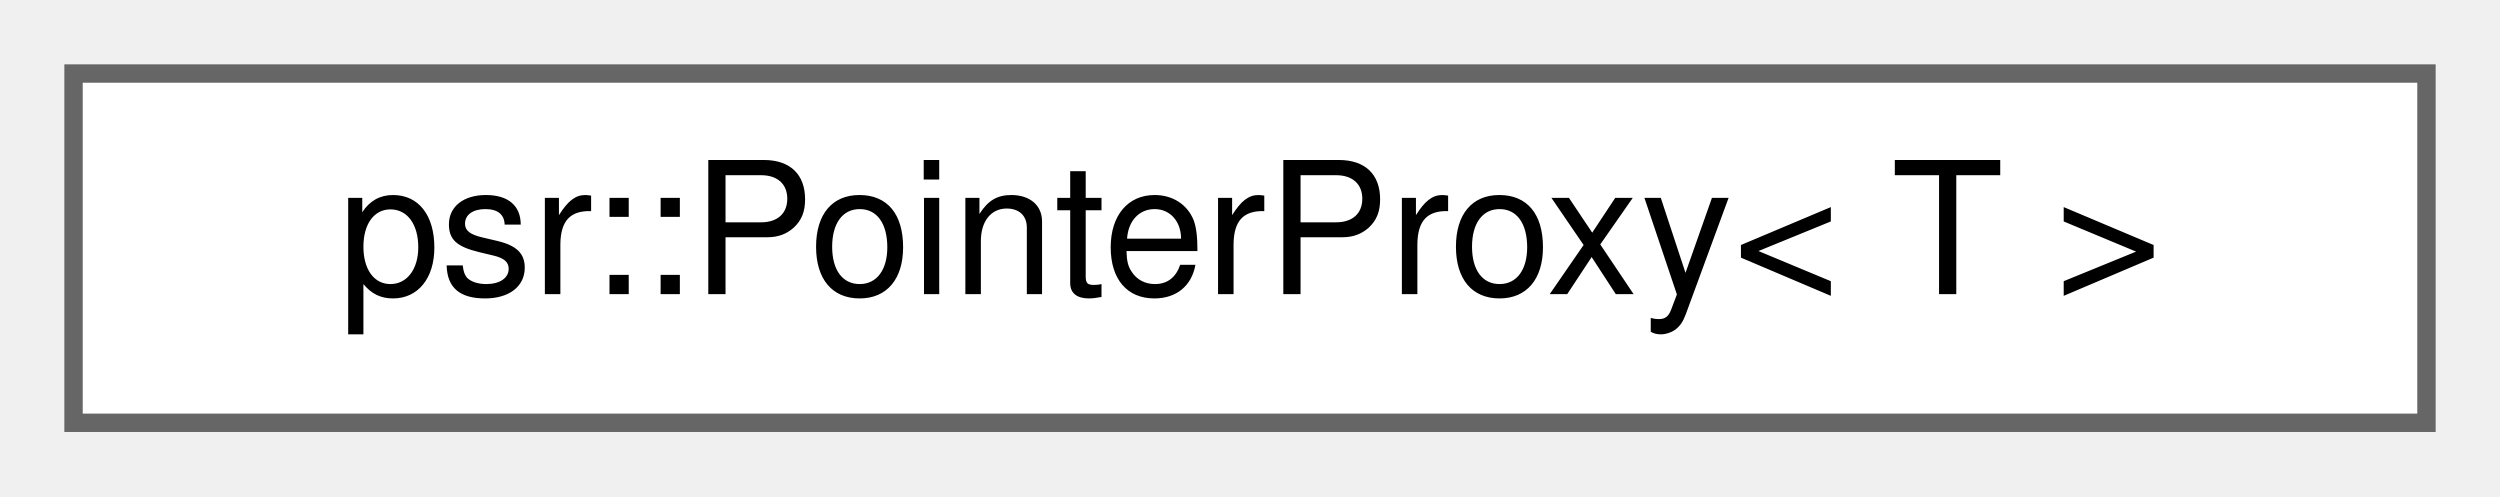
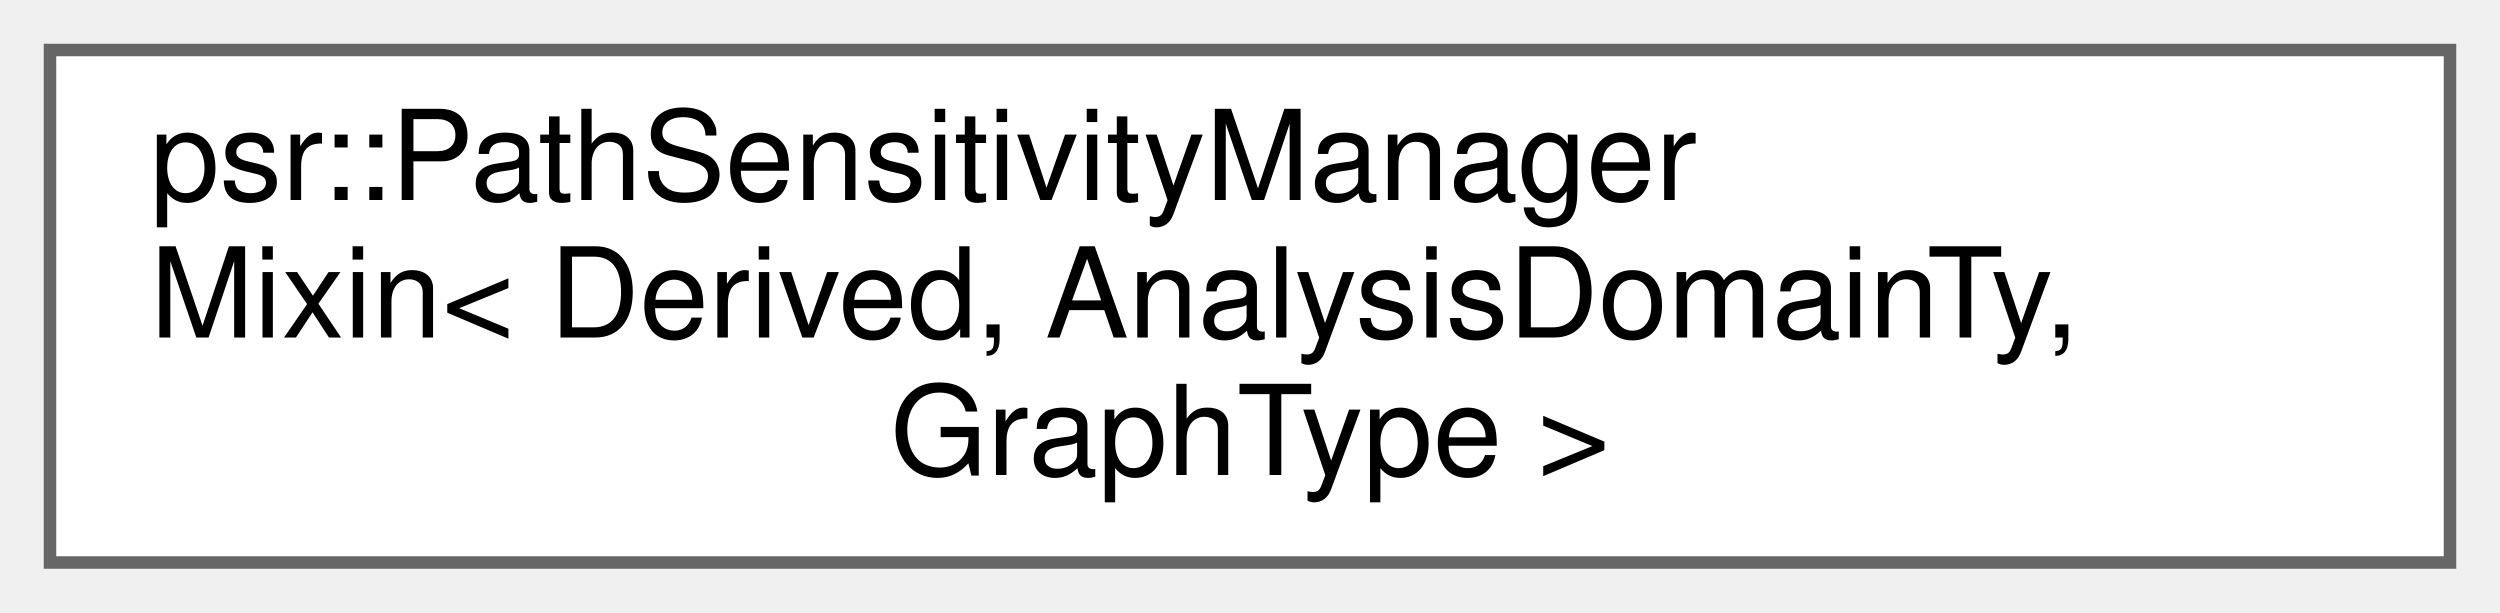
- <svg xmlns="http://www.w3.org/2000/svg" xmlns:xlink="http://www.w3.org/1999/xlink" width="136pt" height="27pt" viewBox="0.00 0.00 136.00 27.00">
-   <g id="graph0" class="graph" transform="scale(1 1) rotate(0) translate(4 23)">
+ <svg xmlns="http://www.w3.org/2000/svg" xmlns:xlink="http://www.w3.org/1999/xlink" width="200pt" height="49pt" viewBox="0.00 0.00 200.00 49.00">
+   <g id="graph0" class="graph" transform="scale(1 1) rotate(0) translate(4 45)">
    <g id="Node000000" class="node">
      <g id="a_Node000000">
-         <a xlink:href="structpsr_1_1PointerProxy.html" target="_top" xlink:title=" ">
-           <polygon fill="white" stroke="#666666" points="128,-19 0,-19 0,0 128,0 128,-19" />
-           <text text-anchor="middle" x="64" y="-7" font-family="Helvetica,sans-Serif" font-size="10.00">psr::PointerProxy&lt; T &gt;</text>
+         <a xlink:href="classpsr_1_1PathSensitivityManagerMixin.html" target="_top" xlink:title=" ">
+           <polygon fill="white" stroke="#666666" points="192,-41 0,-41 0,0 192,0 192,-41" />
+           <text text-anchor="start" x="8" y="-29" font-family="Helvetica,sans-Serif" font-size="10.00">psr::PathSensitivityManager</text>
+           <text text-anchor="start" x="8" y="-18" font-family="Helvetica,sans-Serif" font-size="10.00">Mixin&lt; Derived, AnalysisDomainTy,</text>
+           <text text-anchor="middle" x="96" y="-7" font-family="Helvetica,sans-Serif" font-size="10.00"> GraphType &gt;</text>
        </a>
      </g>
    </g>
  </g>
</svg>
